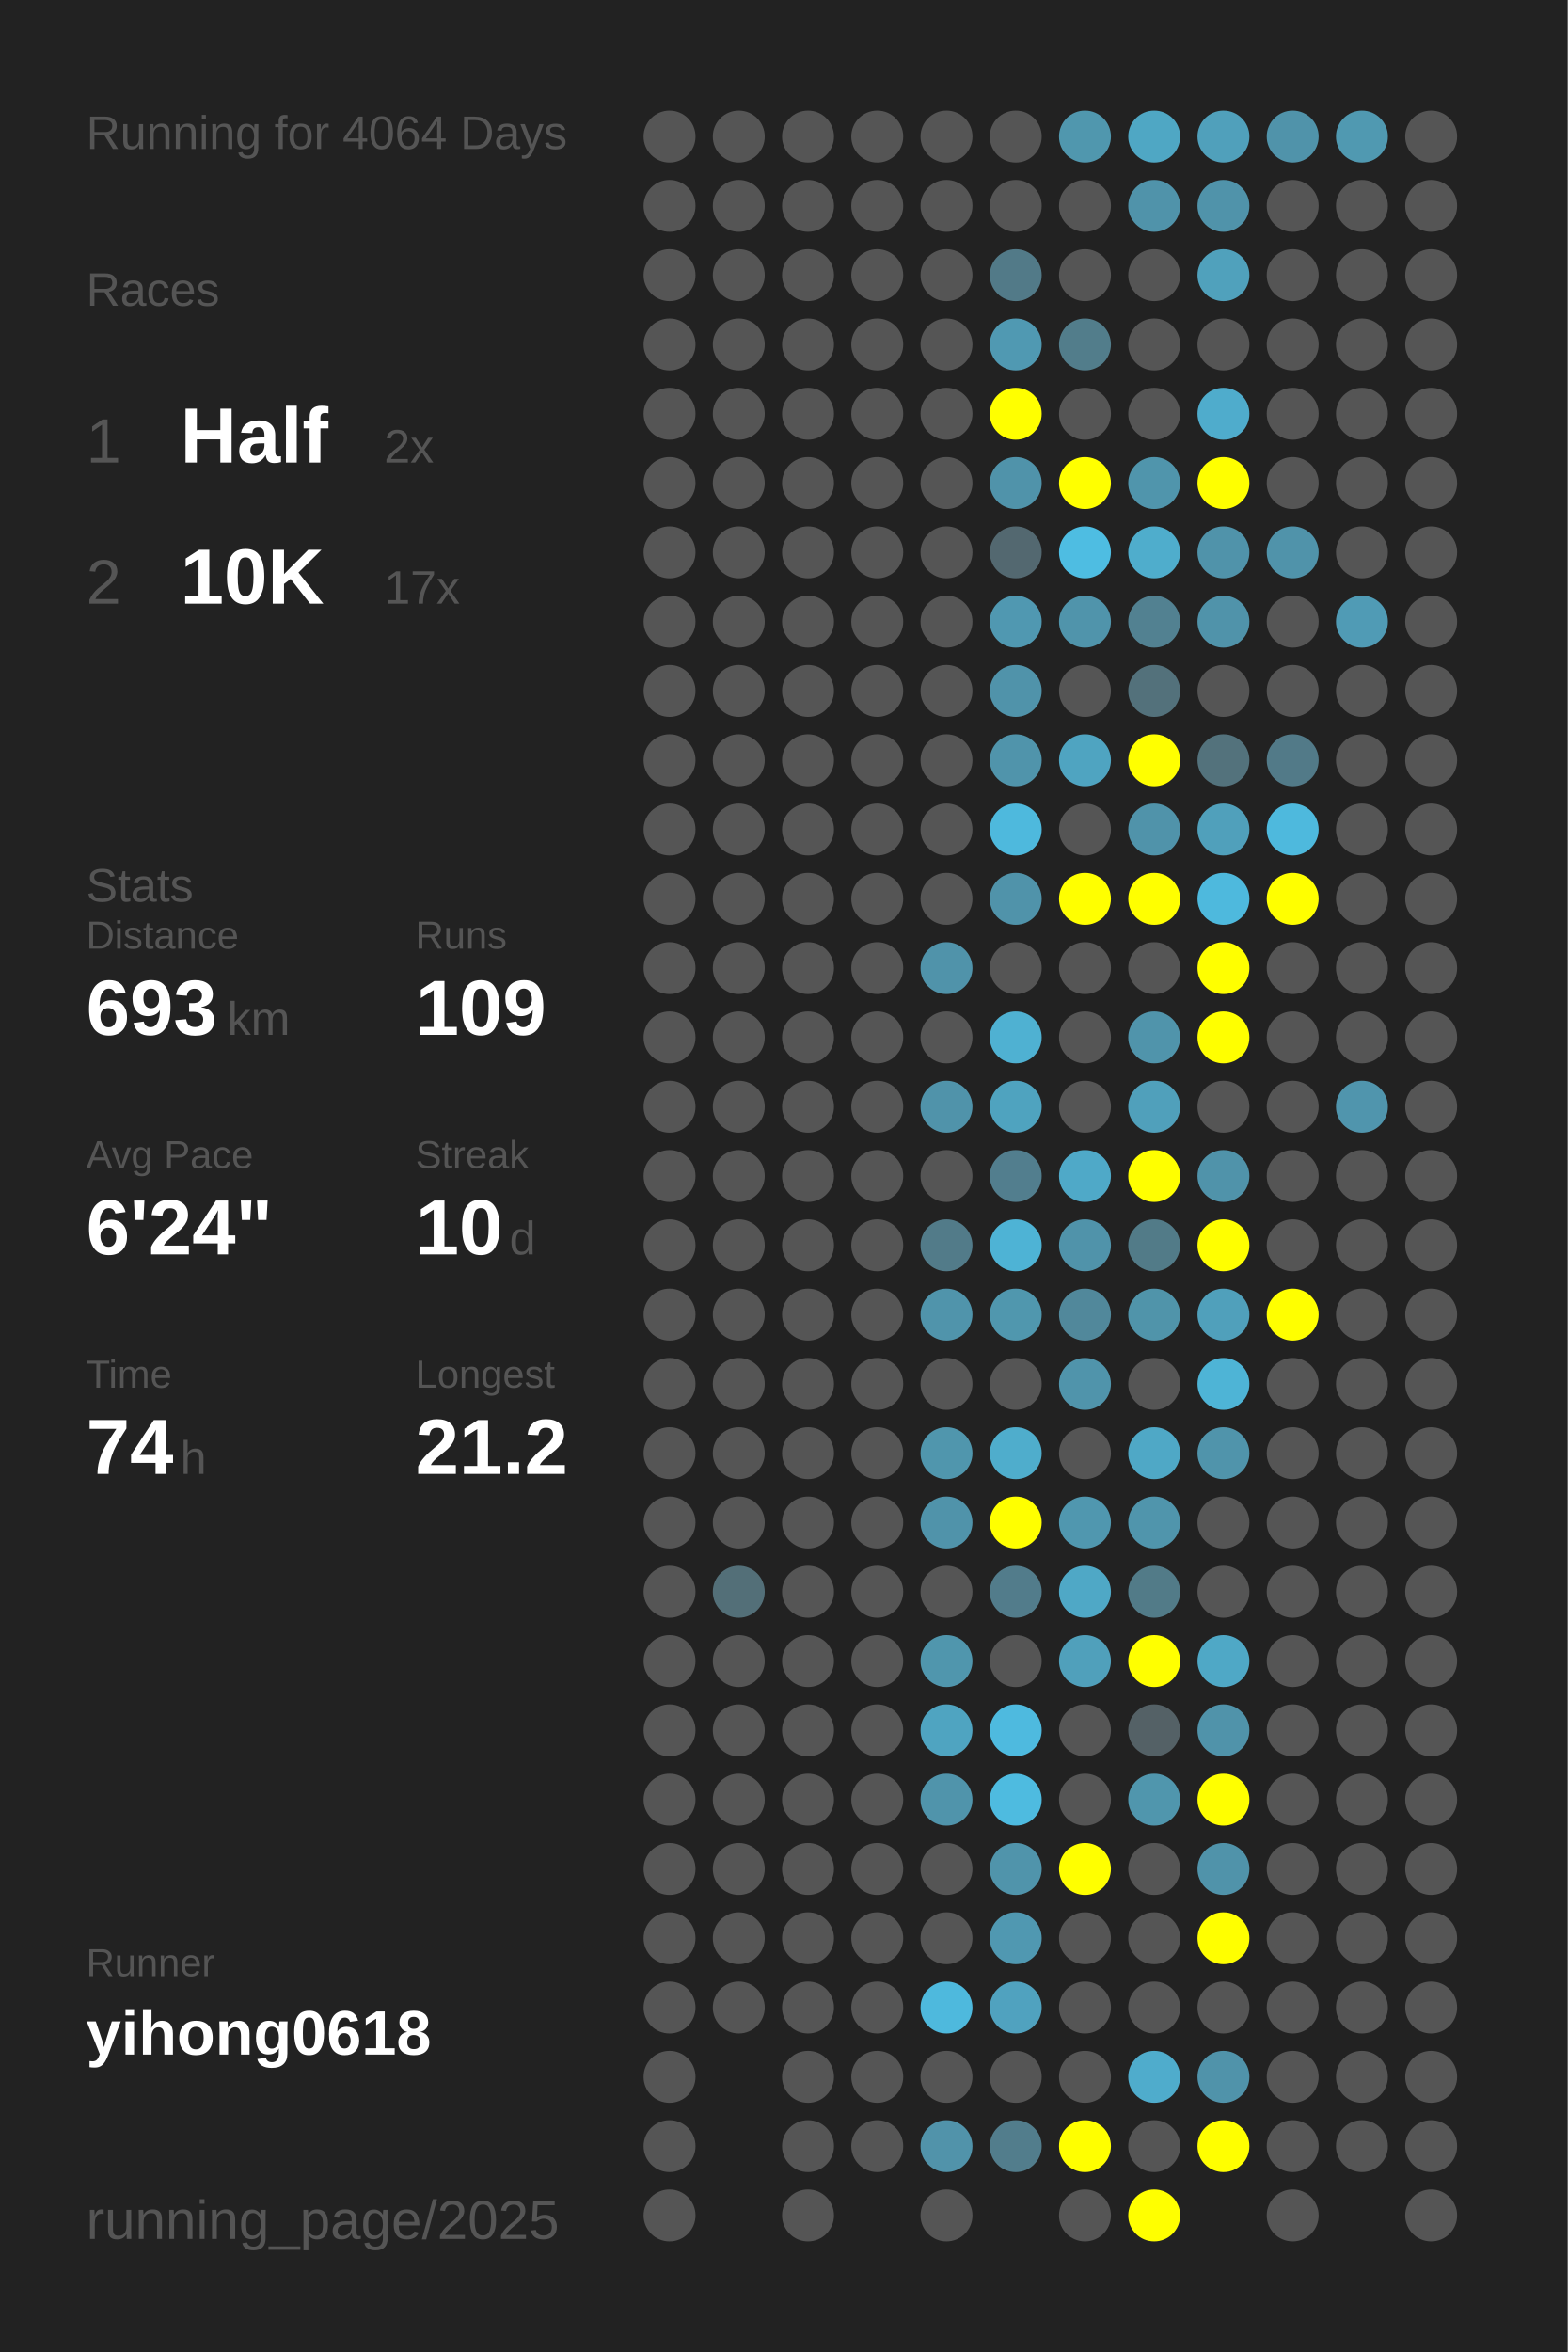
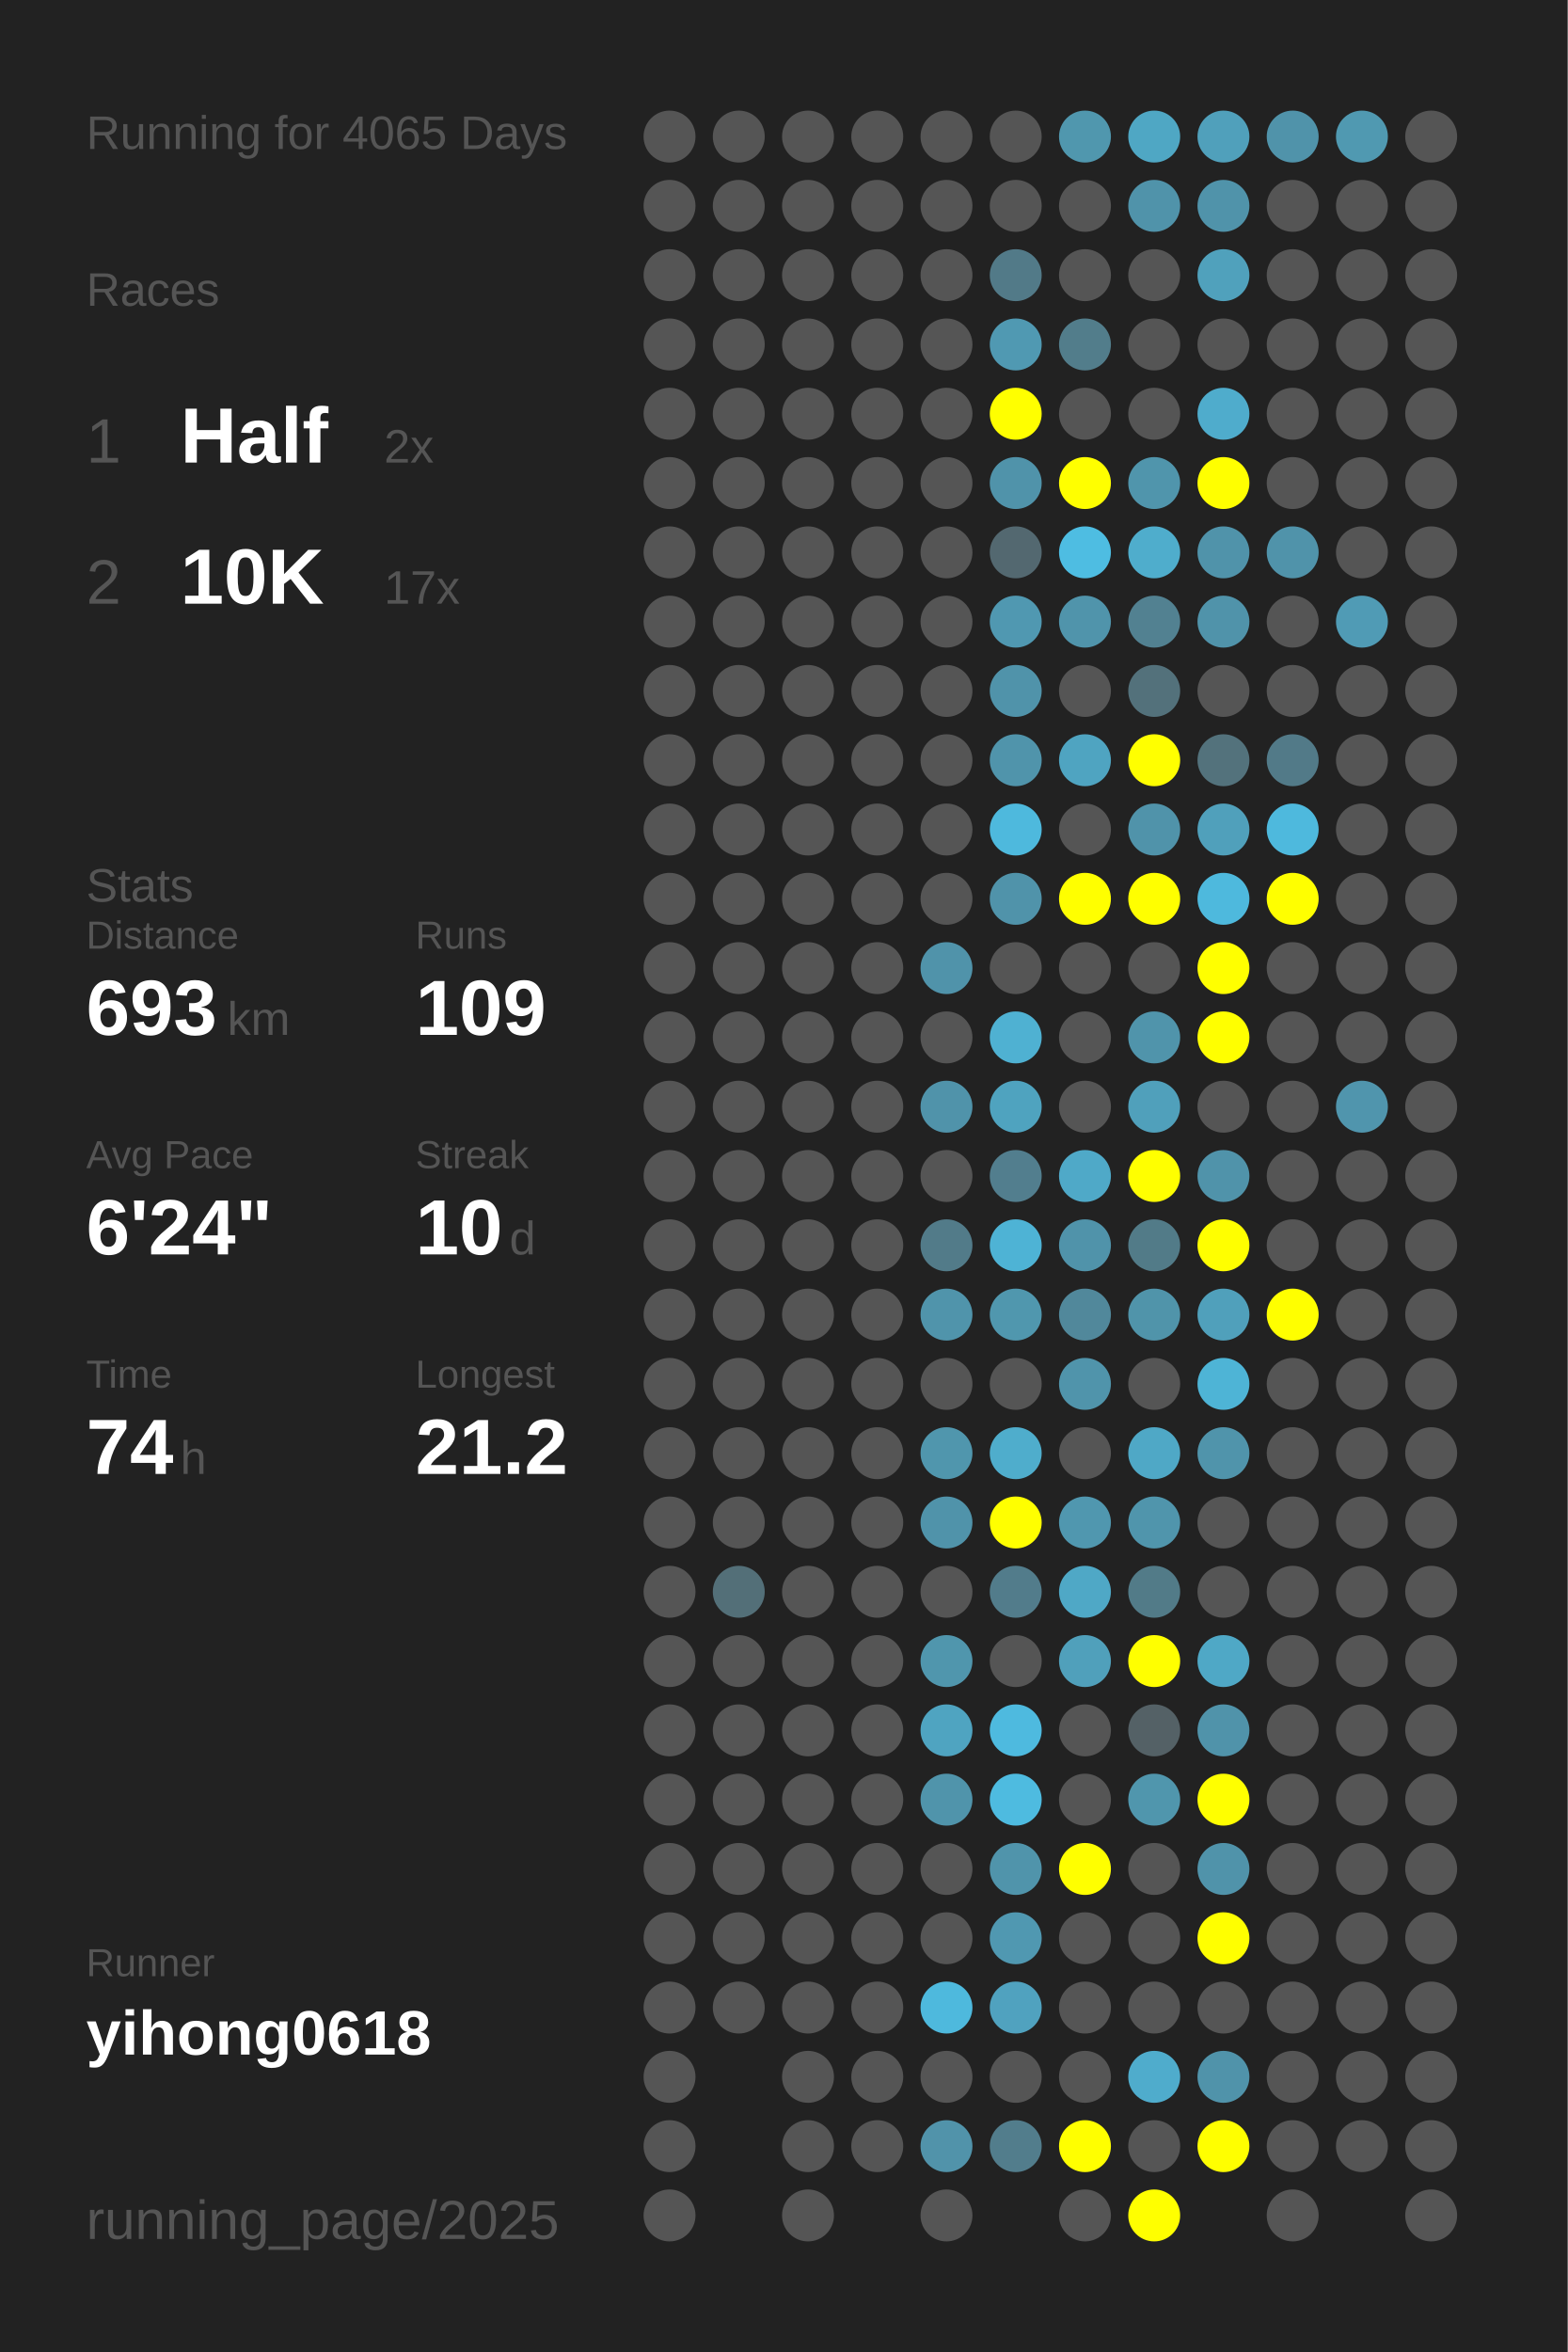
<svg xmlns="http://www.w3.org/2000/svg" baseProfile="full" height="300mm" version="1.1" viewBox="0,0,200,300" width="200mm">
  <defs />
  <rect fill="#222222" height="300" width="200" x="0" y="0" />
-   <text fill="#555555" style="font-size:6px; font-family:Arial;" x="11" y="19">Running for 4064 Days</text>
+   <text fill="#555555" style="font-size:6px; font-family:Arial;" x="11" y="19">Running for 4065 Days</text>
  <text fill="#555555" style="font-size:6px; font-family:Arial;" x="11" y="39">Races</text>
  <text fill="#555555" style="font-size:8px; font-family:Arial;" x="11" y="59">1</text>
  <text fill="#FFFFFF" style="font-size:10px; font-family:Arial; font-weight:bold;" x="23" y="59">Half</text>
  <text fill="#555555" style="font-size:6px; font-family:Arial;" x="49" y="59">2x</text>
  <text fill="#555555" style="font-size:8px; font-family:Arial;" x="11" y="77">2</text>
  <text fill="#FFFFFF" style="font-size:10px; font-family:Arial; font-weight:bold;" x="23" y="77">10K</text>
  <text fill="#555555" style="font-size:6px; font-family:Arial;" x="49" y="77">17x</text>
  <text fill="#555555" style="font-size:6px; font-family:Arial;" x="11" y="115">Stats</text>
  <text fill="#555555" style="font-size:5px; font-family:Arial;" x="11" y="121">Distance</text>
  <text fill="#FFFFFF" style="font-size:10px; font-family:Arial; font-weight:bold;" x="11" y="132">693</text>
  <text fill="#555555" style="font-size:6px; font-family:Arial;" x="29" y="132">km</text>
  <text fill="#555555" style="font-size:5px; font-family:Arial;" x="53" y="121">Runs</text>
  <text fill="#FFFFFF" style="font-size:10px; font-family:Arial; font-weight:bold;" x="53" y="132">109</text>
  <text fill="#555555" style="font-size:5px; font-family:Arial;" x="11" y="149">Avg Pace</text>
  <text fill="#FFFFFF" style="font-size:10px; font-family:Arial; font-weight:bold;" x="11" y="160">6'24"</text>
  <text fill="#555555" style="font-size:5px; font-family:Arial;" x="53" y="149">Streak</text>
  <text fill="#FFFFFF" style="font-size:10px; font-family:Arial; font-weight:bold;" x="53" y="160">10</text>
  <text fill="#555555" style="font-size:6px; font-family:Arial;" x="65" y="160">d</text>
  <text fill="#555555" style="font-size:5px; font-family:Arial;" x="11" y="177">Time</text>
  <text fill="#FFFFFF" style="font-size:10px; font-family:Arial; font-weight:bold;" x="11" y="188">74</text>
  <text fill="#555555" style="font-size:6px; font-family:Arial;" x="23" y="188">h</text>
  <text fill="#555555" style="font-size:5px; font-family:Arial;" x="53" y="177">Longest</text>
  <text fill="#FFFFFF" style="font-size:10px; font-family:Arial; font-weight:bold;" x="53" y="188">21.2</text>
  <text fill="#555555" style="font-size:5px; font-family:Arial;" x="11" y="252.065">Runner</text>
  <text fill="#FFFFFF" style="font-size:8px; font-family:Arial; font-weight:bold;" x="11" y="262.065">yihong0618</text>
  <text fill="#555555" style="font-size:7px; font-family:Arial;" x="11" y="285.581">running_page/2025</text>
  <circle cx="85.417" cy="17.419" fill="#555555" r="3.312" />
  <circle cx="85.417" cy="26.258" fill="#555555" r="3.312" />
  <circle cx="85.417" cy="35.097" fill="#555555" r="3.312" />
  <circle cx="85.417" cy="43.935" fill="#555555" r="3.312" />
  <circle cx="85.417" cy="52.774" fill="#555555" r="3.312" />
  <circle cx="85.417" cy="61.613" fill="#555555" r="3.312" />
  <circle cx="85.417" cy="70.452" fill="#555555" r="3.312" />
  <circle cx="85.417" cy="79.29" fill="#555555" r="3.312" />
  <circle cx="85.417" cy="88.129" fill="#555555" r="3.312" />
  <circle cx="85.417" cy="96.968" fill="#555555" r="3.312" />
  <circle cx="85.417" cy="105.806" fill="#555555" r="3.312" />
  <circle cx="85.417" cy="114.645" fill="#555555" r="3.312" />
  <circle cx="85.417" cy="123.484" fill="#555555" r="3.312" />
  <circle cx="85.417" cy="132.323" fill="#555555" r="3.312" />
  <circle cx="85.417" cy="141.161" fill="#555555" r="3.312" />
  <circle cx="85.417" cy="150" fill="#555555" r="3.312" />
  <circle cx="85.417" cy="158.839" fill="#555555" r="3.312" />
  <circle cx="85.417" cy="167.677" fill="#555555" r="3.312" />
  <circle cx="85.417" cy="176.516" fill="#555555" r="3.312" />
  <circle cx="85.417" cy="185.355" fill="#555555" r="3.312" />
  <circle cx="85.417" cy="194.194" fill="#555555" r="3.312" />
  <circle cx="85.417" cy="203.032" fill="#555555" r="3.312" />
  <circle cx="85.417" cy="211.871" fill="#555555" r="3.312" />
  <circle cx="85.417" cy="220.71" fill="#555555" r="3.312" />
  <circle cx="85.417" cy="229.548" fill="#555555" r="3.312" />
  <circle cx="85.417" cy="238.387" fill="#555555" r="3.312" />
  <circle cx="85.417" cy="247.226" fill="#555555" r="3.312" />
  <circle cx="85.417" cy="256.065" fill="#555555" r="3.312" />
  <circle cx="85.417" cy="264.903" fill="#555555" r="3.312" />
  <circle cx="85.417" cy="273.742" fill="#555555" r="3.312" />
  <circle cx="85.417" cy="282.581" fill="#555555" r="3.312" />
  <circle cx="94.25" cy="17.419" fill="#555555" r="3.312" />
  <circle cx="94.25" cy="26.258" fill="#555555" r="3.312" />
  <circle cx="94.25" cy="35.097" fill="#555555" r="3.312" />
  <circle cx="94.25" cy="43.935" fill="#555555" r="3.312" />
  <circle cx="94.25" cy="52.774" fill="#555555" r="3.312" />
  <circle cx="94.25" cy="61.613" fill="#555555" r="3.312" />
  <circle cx="94.25" cy="70.452" fill="#555555" r="3.312" />
  <circle cx="94.25" cy="79.29" fill="#555555" r="3.312" />
  <circle cx="94.25" cy="88.129" fill="#555555" r="3.312" />
  <circle cx="94.25" cy="96.968" fill="#555555" r="3.312" />
  <circle cx="94.25" cy="105.806" fill="#555555" r="3.312" />
  <circle cx="94.25" cy="114.645" fill="#555555" r="3.312" />
  <circle cx="94.25" cy="123.484" fill="#555555" r="3.312" />
  <circle cx="94.25" cy="132.323" fill="#555555" r="3.312" />
  <circle cx="94.25" cy="141.161" fill="#555555" r="3.312" />
  <circle cx="94.25" cy="150" fill="#555555" r="3.312" />
  <circle cx="94.25" cy="158.839" fill="#555555" r="3.312" />
  <circle cx="94.25" cy="167.677" fill="#555555" r="3.312" />
  <circle cx="94.25" cy="176.516" fill="#555555" r="3.312" />
  <circle cx="94.25" cy="185.355" fill="#555555" r="3.312" />
  <circle cx="94.25" cy="194.194" fill="#555555" r="3.312" />
  <circle cx="94.25" cy="203.032" fill="#536f78" r="3.312" />
  <circle cx="94.25" cy="211.871" fill="#555555" r="3.312" />
  <circle cx="94.25" cy="220.71" fill="#555555" r="3.312" />
  <circle cx="94.25" cy="229.548" fill="#555555" r="3.312" />
  <circle cx="94.25" cy="238.387" fill="#555555" r="3.312" />
  <circle cx="94.25" cy="247.226" fill="#555555" r="3.312" />
  <circle cx="94.25" cy="256.065" fill="#555555" r="3.312" />
  <circle cx="103.083" cy="17.419" fill="#555555" r="3.312" />
  <circle cx="103.083" cy="26.258" fill="#555555" r="3.312" />
  <circle cx="103.083" cy="35.097" fill="#555555" r="3.312" />
  <circle cx="103.083" cy="43.935" fill="#555555" r="3.312" />
  <circle cx="103.083" cy="52.774" fill="#555555" r="3.312" />
  <circle cx="103.083" cy="61.613" fill="#555555" r="3.312" />
  <circle cx="103.083" cy="70.452" fill="#555555" r="3.312" />
  <circle cx="103.083" cy="79.29" fill="#555555" r="3.312" />
  <circle cx="103.083" cy="88.129" fill="#555555" r="3.312" />
  <circle cx="103.083" cy="96.968" fill="#555555" r="3.312" />
  <circle cx="103.083" cy="105.806" fill="#555555" r="3.312" />
  <circle cx="103.083" cy="114.645" fill="#555555" r="3.312" />
  <circle cx="103.083" cy="123.484" fill="#555555" r="3.312" />
  <circle cx="103.083" cy="132.323" fill="#555555" r="3.312" />
  <circle cx="103.083" cy="141.161" fill="#555555" r="3.312" />
  <circle cx="103.083" cy="150" fill="#555555" r="3.312" />
  <circle cx="103.083" cy="158.839" fill="#555555" r="3.312" />
  <circle cx="103.083" cy="167.677" fill="#555555" r="3.312" />
  <circle cx="103.083" cy="176.516" fill="#555555" r="3.312" />
  <circle cx="103.083" cy="185.355" fill="#555555" r="3.312" />
  <circle cx="103.083" cy="194.194" fill="#555555" r="3.312" />
  <circle cx="103.083" cy="203.032" fill="#555555" r="3.312" />
  <circle cx="103.083" cy="211.871" fill="#555555" r="3.312" />
  <circle cx="103.083" cy="220.71" fill="#555555" r="3.312" />
  <circle cx="103.083" cy="229.548" fill="#555555" r="3.312" />
  <circle cx="103.083" cy="238.387" fill="#555555" r="3.312" />
  <circle cx="103.083" cy="247.226" fill="#555555" r="3.312" />
  <circle cx="103.083" cy="256.065" fill="#555555" r="3.312" />
  <circle cx="103.083" cy="264.903" fill="#555555" r="3.312" />
  <circle cx="103.083" cy="273.742" fill="#555555" r="3.312" />
  <circle cx="103.083" cy="282.581" fill="#555555" r="3.312" />
  <circle cx="111.917" cy="17.419" fill="#555555" r="3.312" />
  <circle cx="111.917" cy="26.258" fill="#555555" r="3.312" />
  <circle cx="111.917" cy="35.097" fill="#555555" r="3.312" />
  <circle cx="111.917" cy="43.935" fill="#555555" r="3.312" />
  <circle cx="111.917" cy="52.774" fill="#555555" r="3.312" />
  <circle cx="111.917" cy="61.613" fill="#555555" r="3.312" />
  <circle cx="111.917" cy="70.452" fill="#555555" r="3.312" />
  <circle cx="111.917" cy="79.29" fill="#555555" r="3.312" />
  <circle cx="111.917" cy="88.129" fill="#555555" r="3.312" />
  <circle cx="111.917" cy="96.968" fill="#555555" r="3.312" />
  <circle cx="111.917" cy="105.806" fill="#555555" r="3.312" />
  <circle cx="111.917" cy="114.645" fill="#555555" r="3.312" />
  <circle cx="111.917" cy="123.484" fill="#555555" r="3.312" />
  <circle cx="111.917" cy="132.323" fill="#555555" r="3.312" />
  <circle cx="111.917" cy="141.161" fill="#555555" r="3.312" />
  <circle cx="111.917" cy="150" fill="#555555" r="3.312" />
  <circle cx="111.917" cy="158.839" fill="#555555" r="3.312" />
  <circle cx="111.917" cy="167.677" fill="#555555" r="3.312" />
  <circle cx="111.917" cy="176.516" fill="#555555" r="3.312" />
  <circle cx="111.917" cy="185.355" fill="#555555" r="3.312" />
  <circle cx="111.917" cy="194.194" fill="#555555" r="3.312" />
  <circle cx="111.917" cy="203.032" fill="#555555" r="3.312" />
  <circle cx="111.917" cy="211.871" fill="#555555" r="3.312" />
  <circle cx="111.917" cy="220.71" fill="#555555" r="3.312" />
  <circle cx="111.917" cy="229.548" fill="#555555" r="3.312" />
  <circle cx="111.917" cy="238.387" fill="#555555" r="3.312" />
  <circle cx="111.917" cy="247.226" fill="#555555" r="3.312" />
  <circle cx="111.917" cy="256.065" fill="#555555" r="3.312" />
  <circle cx="111.917" cy="264.903" fill="#555555" r="3.312" />
  <circle cx="111.917" cy="273.742" fill="#555555" r="3.312" />
  <circle cx="120.75" cy="17.419" fill="#555555" r="3.312" />
  <circle cx="120.75" cy="26.258" fill="#555555" r="3.312" />
  <circle cx="120.75" cy="35.097" fill="#555555" r="3.312" />
  <circle cx="120.75" cy="43.935" fill="#555555" r="3.312" />
  <circle cx="120.75" cy="52.774" fill="#555555" r="3.312" />
  <circle cx="120.75" cy="61.613" fill="#555555" r="3.312" />
  <circle cx="120.75" cy="70.452" fill="#555555" r="3.312" />
  <circle cx="120.75" cy="79.29" fill="#555555" r="3.312" />
  <circle cx="120.75" cy="88.129" fill="#555555" r="3.312" />
  <circle cx="120.75" cy="96.968" fill="#555555" r="3.312" />
  <circle cx="120.75" cy="105.806" fill="#555555" r="3.312" />
  <circle cx="120.75" cy="114.645" fill="#555555" r="3.312" />
  <circle cx="120.75" cy="123.484" fill="#5093aa" r="3.312" />
  <circle cx="120.75" cy="132.323" fill="#555555" r="3.312" />
  <circle cx="120.75" cy="141.161" fill="#5093aa" r="3.312" />
  <circle cx="120.75" cy="150" fill="#555555" r="3.312" />
  <circle cx="120.75" cy="158.839" fill="#527b89" r="3.312" />
  <circle cx="120.75" cy="167.677" fill="#5094ab" r="3.312" />
  <circle cx="120.75" cy="176.516" fill="#555555" r="3.312" />
  <circle cx="120.75" cy="185.355" fill="#5096ad" r="3.312" />
  <circle cx="120.75" cy="194.194" fill="#5093aa" r="3.312" />
  <circle cx="120.75" cy="203.032" fill="#555555" r="3.312" />
  <circle cx="120.75" cy="211.871" fill="#5096ad" r="3.312" />
  <circle cx="120.75" cy="220.71" fill="#4fa4c1" r="3.312" />
  <circle cx="120.75" cy="229.548" fill="#5094ab" r="3.312" />
  <circle cx="120.75" cy="238.387" fill="#555555" r="3.312" />
  <circle cx="120.75" cy="247.226" fill="#555555" r="3.312" />
  <circle cx="120.75" cy="256.065" fill="#4eb9dd" r="3.312" />
  <circle cx="120.75" cy="264.903" fill="#555555" r="3.312" />
  <circle cx="120.75" cy="273.742" fill="#5193aa" r="3.312" />
  <circle cx="120.75" cy="282.581" fill="#555555" r="3.312" />
  <circle cx="129.583" cy="17.419" fill="#555555" r="3.312" />
  <circle cx="129.583" cy="26.258" fill="#555555" r="3.312" />
  <circle cx="129.583" cy="35.097" fill="#527a88" r="3.312" />
  <circle cx="129.583" cy="43.935" fill="#5099b2" r="3.312" />
  <circle cx="129.583" cy="52.774" fill="#FFFF00" r="3.312" />
  <circle cx="129.583" cy="61.613" fill="#5093aa" r="3.312" />
  <circle cx="129.583" cy="70.452" fill="#536870" r="3.312" />
  <circle cx="129.583" cy="79.29" fill="#5098b1" r="3.312" />
  <circle cx="129.583" cy="88.129" fill="#5093aa" r="3.312" />
  <circle cx="129.583" cy="96.968" fill="#5094ab" r="3.312" />
  <circle cx="129.583" cy="105.806" fill="#4eb9dd" r="3.312" />
  <circle cx="129.583" cy="114.645" fill="#5093aa" r="3.312" />
  <circle cx="129.583" cy="123.484" fill="#555555" r="3.312" />
  <circle cx="129.583" cy="132.323" fill="#4fb1d2" r="3.312" />
  <circle cx="129.583" cy="141.161" fill="#4fa3bf" r="3.312" />
  <circle cx="129.583" cy="150" fill="#527e8e" r="3.312" />
  <circle cx="129.583" cy="158.839" fill="#4eb3d5" r="3.312" />
  <circle cx="129.583" cy="167.677" fill="#5097ae" r="3.312" />
  <circle cx="129.583" cy="176.516" fill="#555555" r="3.312" />
  <circle cx="129.583" cy="185.355" fill="#4fadcc" r="3.312" />
  <circle cx="129.583" cy="194.194" fill="#FFFF00" r="3.312" />
  <circle cx="129.583" cy="203.032" fill="#527c8b" r="3.312" />
  <circle cx="129.583" cy="211.871" fill="#555555" r="3.312" />
  <circle cx="129.583" cy="220.71" fill="#4ebadf" r="3.312" />
  <circle cx="129.583" cy="229.548" fill="#4ebbe0" r="3.312" />
  <circle cx="129.583" cy="238.387" fill="#5094ab" r="3.312" />
  <circle cx="129.583" cy="247.226" fill="#5098b1" r="3.312" />
  <circle cx="129.583" cy="256.065" fill="#50a2bf" r="3.312" />
  <circle cx="129.583" cy="264.903" fill="#555555" r="3.312" />
  <circle cx="129.583" cy="273.742" fill="#527d8c" r="3.312" />
  <circle cx="138.417" cy="17.419" fill="#5097ae" r="3.312" />
  <circle cx="138.417" cy="26.258" fill="#555555" r="3.312" />
  <circle cx="138.417" cy="35.097" fill="#555555" r="3.312" />
  <circle cx="138.417" cy="43.935" fill="#527d8b" r="3.312" />
  <circle cx="138.417" cy="52.774" fill="#555555" r="3.312" />
  <circle cx="138.417" cy="61.613" fill="#FFFF00" r="3.312" />
  <circle cx="138.417" cy="70.452" fill="#4ebde2" r="3.312" />
  <circle cx="138.417" cy="79.29" fill="#5094ab" r="3.312" />
  <circle cx="138.417" cy="88.129" fill="#555555" r="3.312" />
  <circle cx="138.417" cy="96.968" fill="#4fa4c1" r="3.312" />
  <circle cx="138.417" cy="105.806" fill="#555555" r="3.312" />
  <circle cx="138.417" cy="114.645" fill="#FFFF00" r="3.312" />
  <circle cx="138.417" cy="123.484" fill="#555555" r="3.312" />
  <circle cx="138.417" cy="132.323" fill="#555555" r="3.312" />
  <circle cx="138.417" cy="141.161" fill="#555555" r="3.312" />
  <circle cx="138.417" cy="150" fill="#4fa9c8" r="3.312" />
  <circle cx="138.417" cy="158.839" fill="#5093aa" r="3.312" />
  <circle cx="138.417" cy="167.677" fill="#51889b" r="3.312" />
  <circle cx="138.417" cy="176.516" fill="#5094ab" r="3.312" />
  <circle cx="138.417" cy="185.355" fill="#555555" r="3.312" />
  <circle cx="138.417" cy="194.194" fill="#5097af" r="3.312" />
  <circle cx="138.417" cy="203.032" fill="#4fa8c6" r="3.312" />
  <circle cx="138.417" cy="211.871" fill="#50a0bb" r="3.312" />
  <circle cx="138.417" cy="220.71" fill="#555555" r="3.312" />
  <circle cx="138.417" cy="229.548" fill="#555555" r="3.312" />
  <circle cx="138.417" cy="238.387" fill="#FFFF00" r="3.312" />
  <circle cx="138.417" cy="247.226" fill="#555555" r="3.312" />
  <circle cx="138.417" cy="256.065" fill="#555555" r="3.312" />
  <circle cx="138.417" cy="264.903" fill="#555555" r="3.312" />
  <circle cx="138.417" cy="273.742" fill="#FFFF00" r="3.312" />
  <circle cx="138.417" cy="282.581" fill="#555555" r="3.312" />
  <circle cx="147.25" cy="17.419" fill="#4fa7c4" r="3.312" />
  <circle cx="147.25" cy="26.258" fill="#5093aa" r="3.312" />
  <circle cx="147.25" cy="35.097" fill="#555555" r="3.312" />
  <circle cx="147.25" cy="43.935" fill="#555555" r="3.312" />
  <circle cx="147.25" cy="52.774" fill="#555555" r="3.312" />
  <circle cx="147.25" cy="61.613" fill="#5095ac" r="3.312" />
  <circle cx="147.25" cy="70.452" fill="#4fadcc" r="3.312" />
  <circle cx="147.25" cy="79.29" fill="#528191" r="3.312" />
  <circle cx="147.25" cy="88.129" fill="#53717b" r="3.312" />
  <circle cx="147.25" cy="96.968" fill="#FFFF00" r="3.312" />
  <circle cx="147.25" cy="105.806" fill="#5093aa" r="3.312" />
  <circle cx="147.25" cy="114.645" fill="#FFFF00" r="3.312" />
  <circle cx="147.25" cy="123.484" fill="#555555" r="3.312" />
  <circle cx="147.25" cy="132.323" fill="#5094ab" r="3.312" />
  <circle cx="147.25" cy="141.161" fill="#50a0bb" r="3.312" />
  <circle cx="147.25" cy="150" fill="#FFFF00" r="3.312" />
  <circle cx="147.25" cy="158.839" fill="#527b88" r="3.312" />
  <circle cx="147.25" cy="167.677" fill="#5094aa" r="3.312" />
  <circle cx="147.25" cy="176.516" fill="#555555" r="3.312" />
  <circle cx="147.25" cy="185.355" fill="#4fa8c6" r="3.312" />
  <circle cx="147.25" cy="194.194" fill="#5095ac" r="3.312" />
  <circle cx="147.25" cy="203.032" fill="#527b88" r="3.312" />
  <circle cx="147.25" cy="211.871" fill="#FFFF00" r="3.312" />
  <circle cx="147.25" cy="220.71" fill="#546166" r="3.312" />
  <circle cx="147.25" cy="229.548" fill="#5096ad" r="3.312" />
  <circle cx="147.25" cy="238.387" fill="#555555" r="3.312" />
  <circle cx="147.25" cy="247.226" fill="#555555" r="3.312" />
  <circle cx="147.25" cy="256.065" fill="#555555" r="3.312" />
  <circle cx="147.25" cy="264.903" fill="#4faccc" r="3.312" />
  <circle cx="147.25" cy="273.742" fill="#555555" r="3.312" />
  <circle cx="147.25" cy="282.581" fill="#FFFF00" r="3.312" />
  <circle cx="156.083" cy="17.419" fill="#50a0bb" r="3.312" />
  <circle cx="156.083" cy="26.258" fill="#5093aa" r="3.312" />
  <circle cx="156.083" cy="35.097" fill="#50a1bc" r="3.312" />
  <circle cx="156.083" cy="43.935" fill="#555555" r="3.312" />
  <circle cx="156.083" cy="52.774" fill="#4faccc" r="3.312" />
  <circle cx="156.083" cy="61.613" fill="#FFFF00" r="3.312" />
  <circle cx="156.083" cy="70.452" fill="#5093aa" r="3.312" />
  <circle cx="156.083" cy="79.29" fill="#5093aa" r="3.312" />
  <circle cx="156.083" cy="88.129" fill="#555555" r="3.312" />
  <circle cx="156.083" cy="96.968" fill="#53727c" r="3.312" />
  <circle cx="156.083" cy="105.806" fill="#50a0bb" r="3.312" />
  <circle cx="156.083" cy="114.645" fill="#4eb9dd" r="3.312" />
  <circle cx="156.083" cy="123.484" fill="#FFFF00" r="3.312" />
  <circle cx="156.083" cy="132.323" fill="#FFFF00" r="3.312" />
  <circle cx="156.083" cy="141.161" fill="#555555" r="3.312" />
  <circle cx="156.083" cy="150" fill="#5093aa" r="3.312" />
  <circle cx="156.083" cy="158.839" fill="#FFFF00" r="3.312" />
  <circle cx="156.083" cy="167.677" fill="#50a0bb" r="3.312" />
  <circle cx="156.083" cy="176.516" fill="#4eb4d6" r="3.312" />
  <circle cx="156.083" cy="185.355" fill="#5094ab" r="3.312" />
  <circle cx="156.083" cy="194.194" fill="#555555" r="3.312" />
  <circle cx="156.083" cy="203.032" fill="#555555" r="3.312" />
  <circle cx="156.083" cy="211.871" fill="#4fa8c6" r="3.312" />
  <circle cx="156.083" cy="220.71" fill="#5093aa" r="3.312" />
  <circle cx="156.083" cy="229.548" fill="#FFFF00" r="3.312" />
  <circle cx="156.083" cy="238.387" fill="#5093aa" r="3.312" />
  <circle cx="156.083" cy="247.226" fill="#FFFF00" r="3.312" />
  <circle cx="156.083" cy="256.065" fill="#555555" r="3.312" />
  <circle cx="156.083" cy="264.903" fill="#5093aa" r="3.312" />
  <circle cx="156.083" cy="273.742" fill="#FFFF00" r="3.312" />
  <circle cx="164.917" cy="17.419" fill="#5093aa" r="3.312" />
  <circle cx="164.917" cy="26.258" fill="#555555" r="3.312" />
  <circle cx="164.917" cy="35.097" fill="#555555" r="3.312" />
  <circle cx="164.917" cy="43.935" fill="#555555" r="3.312" />
  <circle cx="164.917" cy="52.774" fill="#555555" r="3.312" />
  <circle cx="164.917" cy="61.613" fill="#555555" r="3.312" />
  <circle cx="164.917" cy="70.452" fill="#5093aa" r="3.312" />
  <circle cx="164.917" cy="79.29" fill="#555555" r="3.312" />
  <circle cx="164.917" cy="88.129" fill="#555555" r="3.312" />
  <circle cx="164.917" cy="96.968" fill="#527a88" r="3.312" />
  <circle cx="164.917" cy="105.806" fill="#4eb9dd" r="3.312" />
  <circle cx="164.917" cy="114.645" fill="#FFFF00" r="3.312" />
  <circle cx="164.917" cy="123.484" fill="#555555" r="3.312" />
  <circle cx="164.917" cy="132.323" fill="#555555" r="3.312" />
  <circle cx="164.917" cy="141.161" fill="#555555" r="3.312" />
  <circle cx="164.917" cy="150" fill="#555555" r="3.312" />
  <circle cx="164.917" cy="158.839" fill="#555555" r="3.312" />
  <circle cx="164.917" cy="167.677" fill="#FFFF00" r="3.312" />
  <circle cx="164.917" cy="176.516" fill="#555555" r="3.312" />
  <circle cx="164.917" cy="185.355" fill="#555555" r="3.312" />
  <circle cx="164.917" cy="194.194" fill="#555555" r="3.312" />
  <circle cx="164.917" cy="203.032" fill="#555555" r="3.312" />
  <circle cx="164.917" cy="211.871" fill="#555555" r="3.312" />
  <circle cx="164.917" cy="220.71" fill="#555555" r="3.312" />
  <circle cx="164.917" cy="229.548" fill="#555555" r="3.312" />
  <circle cx="164.917" cy="238.387" fill="#555555" r="3.312" />
  <circle cx="164.917" cy="247.226" fill="#555555" r="3.312" />
  <circle cx="164.917" cy="256.065" fill="#555555" r="3.312" />
  <circle cx="164.917" cy="264.903" fill="#555555" r="3.312" />
  <circle cx="164.917" cy="273.742" fill="#555555" r="3.312" />
  <circle cx="164.917" cy="282.581" fill="#555555" r="3.312" />
  <circle cx="173.75" cy="17.419" fill="#5099b1" r="3.312" />
  <circle cx="173.75" cy="26.258" fill="#555555" r="3.312" />
  <circle cx="173.75" cy="35.097" fill="#555555" r="3.312" />
  <circle cx="173.75" cy="43.935" fill="#555555" r="3.312" />
  <circle cx="173.75" cy="52.774" fill="#555555" r="3.312" />
  <circle cx="173.75" cy="61.613" fill="#555555" r="3.312" />
  <circle cx="173.75" cy="70.452" fill="#555555" r="3.312" />
  <circle cx="173.75" cy="79.29" fill="#509bb5" r="3.312" />
  <circle cx="173.75" cy="88.129" fill="#555555" r="3.312" />
  <circle cx="173.75" cy="96.968" fill="#555555" r="3.312" />
  <circle cx="173.75" cy="105.806" fill="#555555" r="3.312" />
  <circle cx="173.75" cy="114.645" fill="#555555" r="3.312" />
  <circle cx="173.75" cy="123.484" fill="#555555" r="3.312" />
  <circle cx="173.75" cy="132.323" fill="#555555" r="3.312" />
  <circle cx="173.75" cy="141.161" fill="#5095ad" r="3.312" />
  <circle cx="173.75" cy="150" fill="#555555" r="3.312" />
  <circle cx="173.75" cy="158.839" fill="#555555" r="3.312" />
  <circle cx="173.75" cy="167.677" fill="#555555" r="3.312" />
  <circle cx="173.75" cy="176.516" fill="#555555" r="3.312" />
  <circle cx="173.75" cy="185.355" fill="#555555" r="3.312" />
  <circle cx="173.75" cy="194.194" fill="#555555" r="3.312" />
  <circle cx="173.75" cy="203.032" fill="#555555" r="3.312" />
  <circle cx="173.75" cy="211.871" fill="#555555" r="3.312" />
  <circle cx="173.75" cy="220.71" fill="#555555" r="3.312" />
  <circle cx="173.75" cy="229.548" fill="#555555" r="3.312" />
  <circle cx="173.75" cy="238.387" fill="#555555" r="3.312" />
  <circle cx="173.75" cy="247.226" fill="#555555" r="3.312" />
  <circle cx="173.75" cy="256.065" fill="#555555" r="3.312" />
  <circle cx="173.75" cy="264.903" fill="#555555" r="3.312" />
  <circle cx="173.75" cy="273.742" fill="#555555" r="3.312" />
  <circle cx="182.583" cy="17.419" fill="#555555" r="3.312" />
  <circle cx="182.583" cy="26.258" fill="#555555" r="3.312" />
  <circle cx="182.583" cy="35.097" fill="#555555" r="3.312" />
  <circle cx="182.583" cy="43.935" fill="#555555" r="3.312" />
  <circle cx="182.583" cy="52.774" fill="#555555" r="3.312" />
  <circle cx="182.583" cy="61.613" fill="#555555" r="3.312" />
  <circle cx="182.583" cy="70.452" fill="#555555" r="3.312" />
  <circle cx="182.583" cy="79.29" fill="#555555" r="3.312" />
  <circle cx="182.583" cy="88.129" fill="#555555" r="3.312" />
  <circle cx="182.583" cy="96.968" fill="#555555" r="3.312" />
  <circle cx="182.583" cy="105.806" fill="#555555" r="3.312" />
  <circle cx="182.583" cy="114.645" fill="#555555" r="3.312" />
  <circle cx="182.583" cy="123.484" fill="#555555" r="3.312" />
  <circle cx="182.583" cy="132.323" fill="#555555" r="3.312" />
  <circle cx="182.583" cy="141.161" fill="#555555" r="3.312" />
  <circle cx="182.583" cy="150" fill="#555555" r="3.312" />
  <circle cx="182.583" cy="158.839" fill="#555555" r="3.312" />
  <circle cx="182.583" cy="167.677" fill="#555555" r="3.312" />
  <circle cx="182.583" cy="176.516" fill="#555555" r="3.312" />
  <circle cx="182.583" cy="185.355" fill="#555555" r="3.312" />
  <circle cx="182.583" cy="194.194" fill="#555555" r="3.312" />
  <circle cx="182.583" cy="203.032" fill="#555555" r="3.312" />
  <circle cx="182.583" cy="211.871" fill="#555555" r="3.312" />
  <circle cx="182.583" cy="220.71" fill="#555555" r="3.312" />
  <circle cx="182.583" cy="229.548" fill="#555555" r="3.312" />
  <circle cx="182.583" cy="238.387" fill="#555555" r="3.312" />
  <circle cx="182.583" cy="247.226" fill="#555555" r="3.312" />
  <circle cx="182.583" cy="256.065" fill="#555555" r="3.312" />
  <circle cx="182.583" cy="264.903" fill="#555555" r="3.312" />
  <circle cx="182.583" cy="273.742" fill="#555555" r="3.312" />
  <circle cx="182.583" cy="282.581" fill="#555555" r="3.312" />
</svg>
